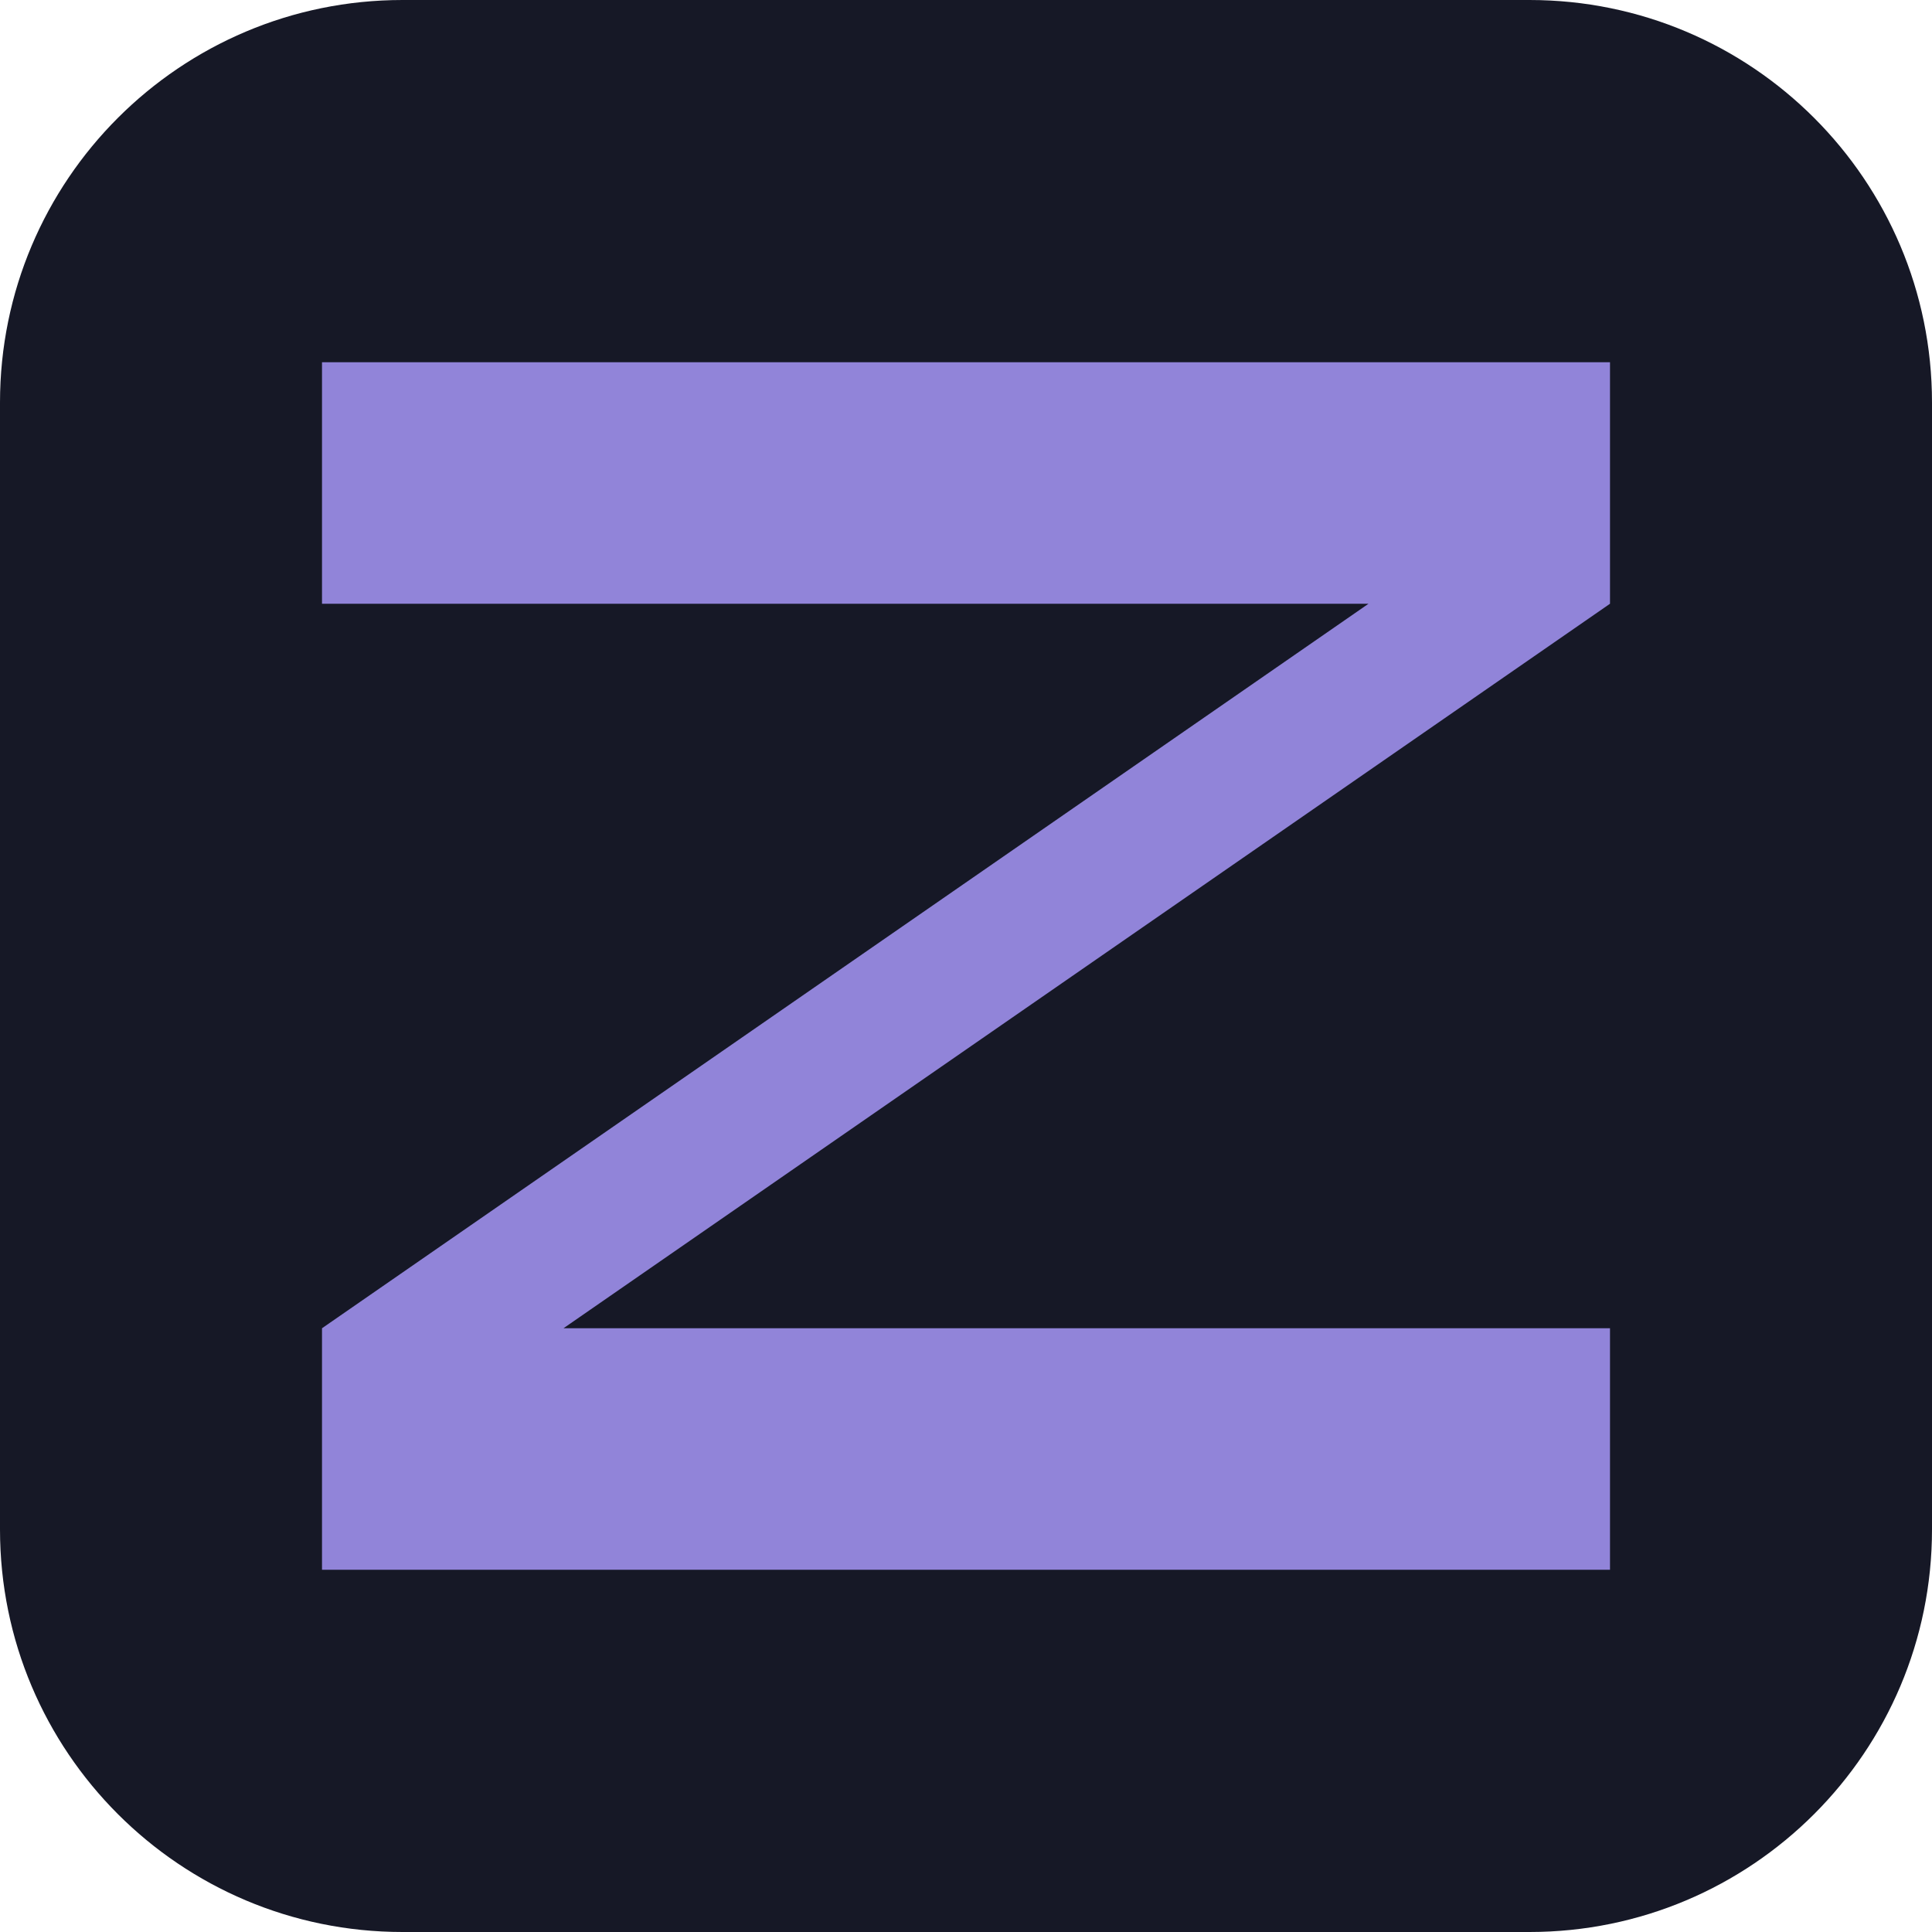
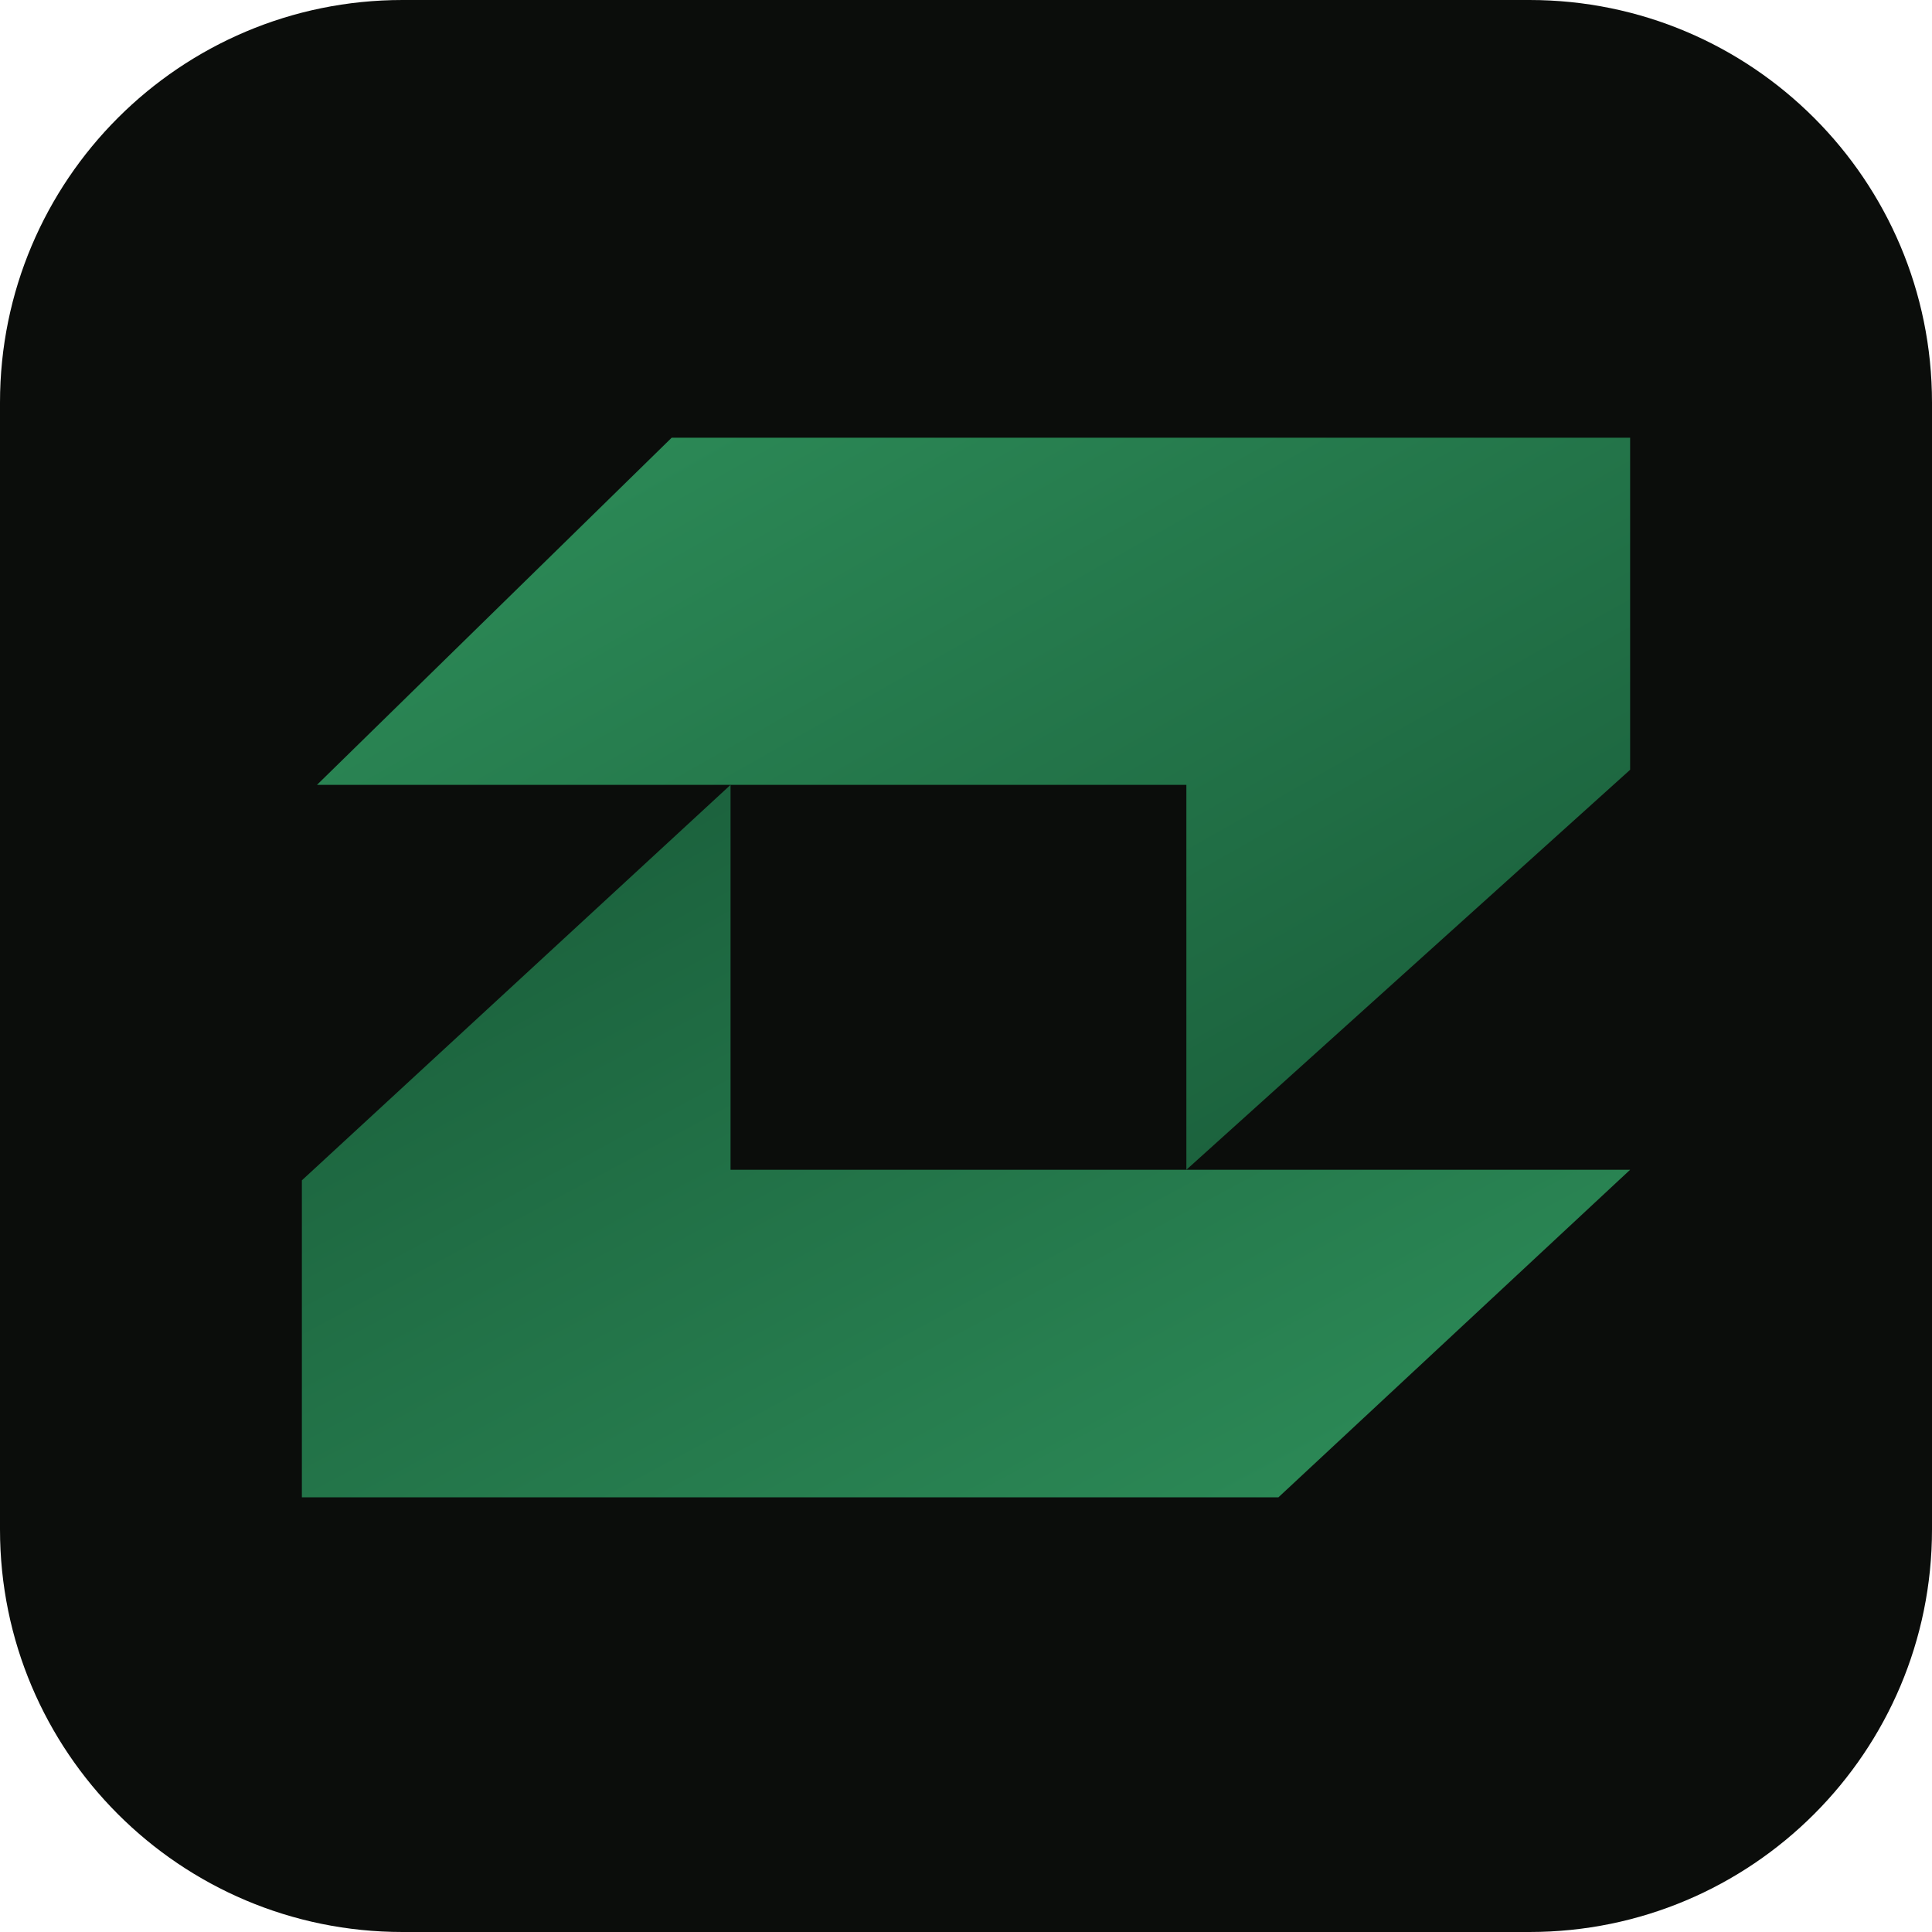
<svg xmlns="http://www.w3.org/2000/svg" viewBox="0 0 96 96">
-   <rect width="96" height="96" rx="20" fill="#161826" />
-   <path fill="#9184D9" d="M16 18H80V30L28 66H80V78H16V66L68 30H16Z" />
+   <defs>
+     <linearGradient id="t" x1="0" y1="0" x2="1" y2="1">
+       <stop offset="0" stop-color="#2E8F5A" />
+       <stop offset="1" stop-color="#185A38" />
+     </linearGradient>
+     <linearGradient id="b" x1="0" y1="0" x2="1" y2="1">
+       <stop offset="0" stop-color="#185A38" />
+       <stop offset="1" stop-color="#2E8F5A" />
+     </linearGradient>
+   </defs>
+   <rect width="96" height="96" rx="20" fill="#0B0D0B" />
+   <g transform="translate(12 12) scale(0.75)">
+     <path d="M5 36 L28.5 13 H92 V35 L62.6 61.5 V36 Z" fill="url(#t)" />
+     <path d="M4 62.2 L32.4 36 V61.5 H92 L68.7 83.2 H4 Z" fill="url(#b)" />
+   </g>
</svg>
